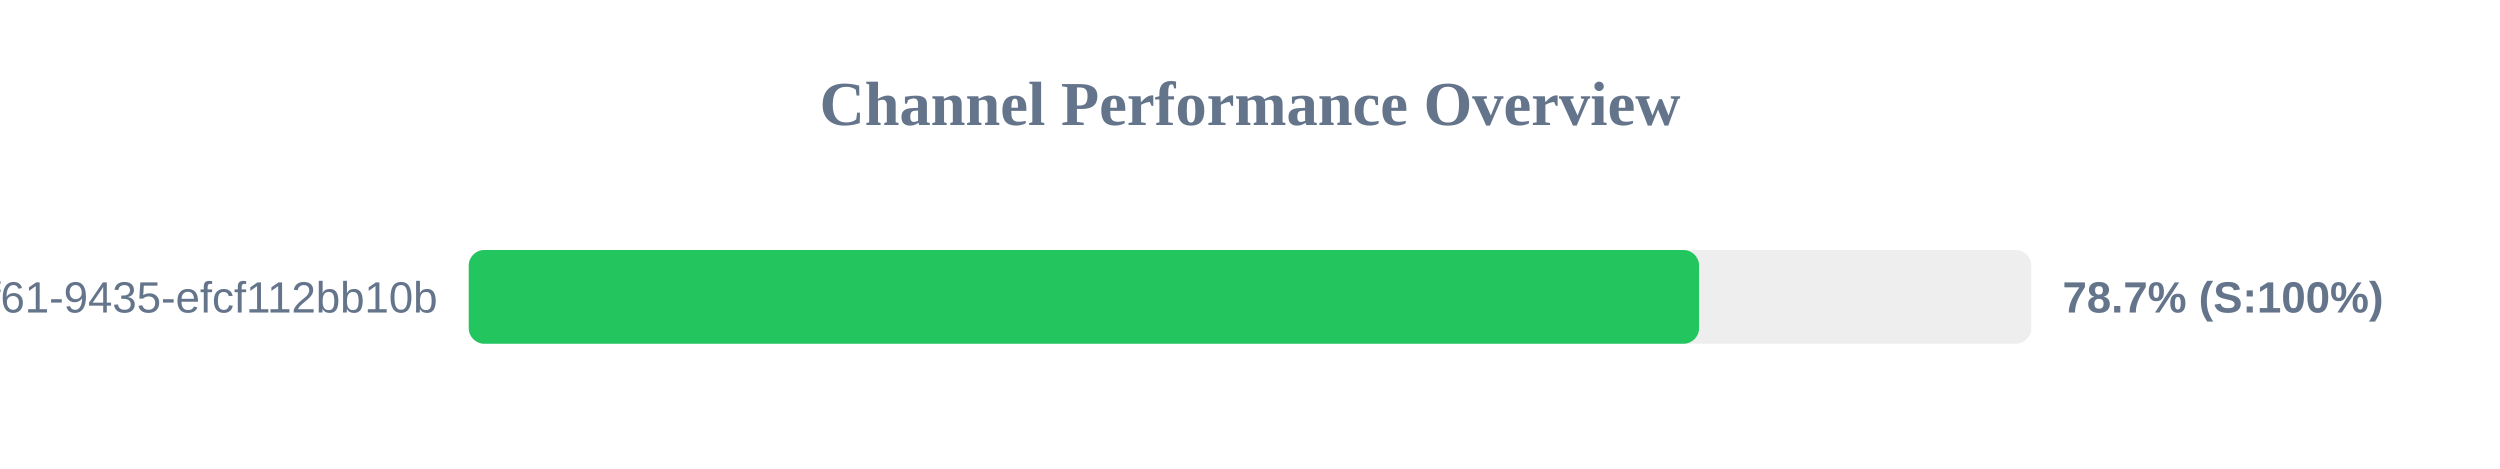
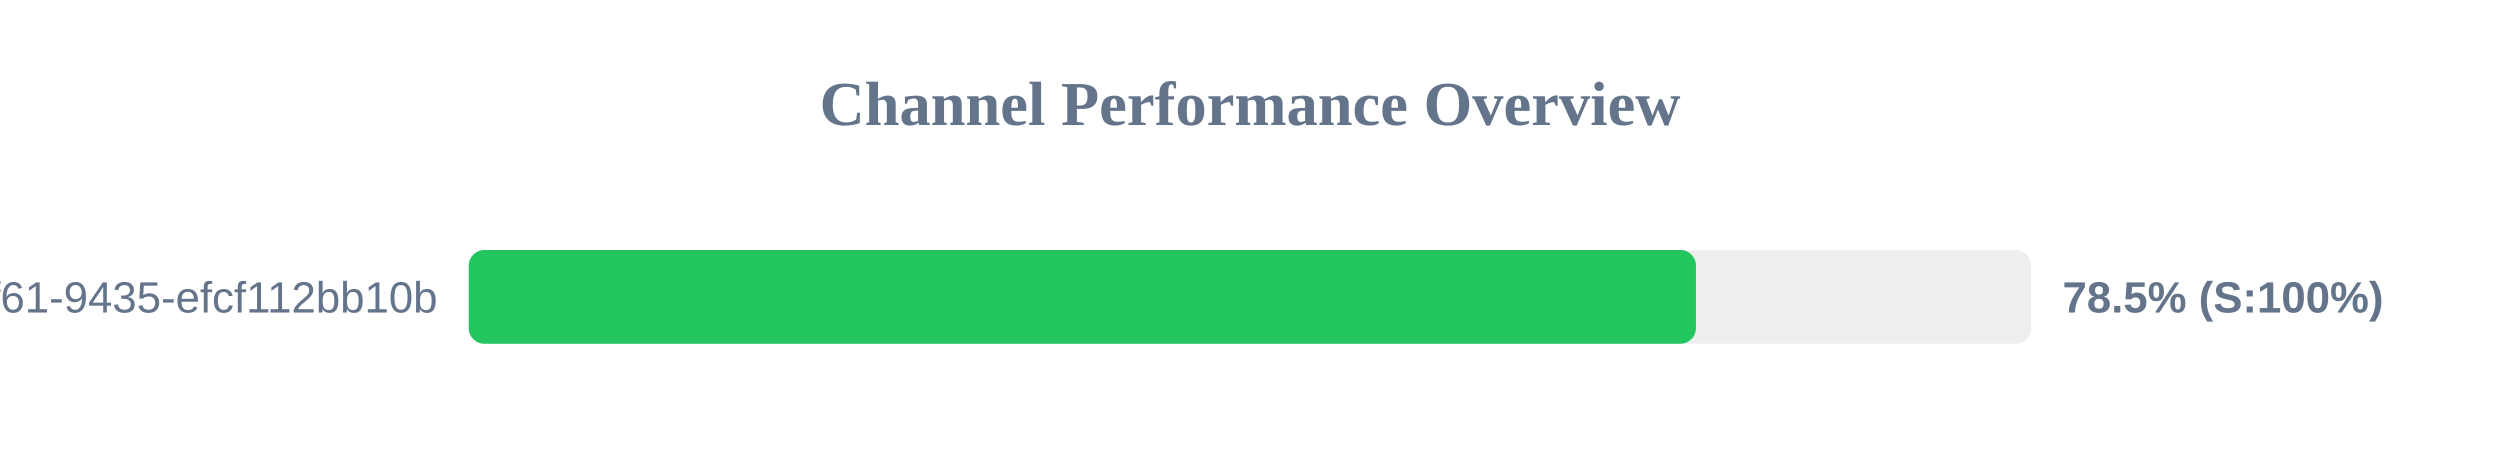
<svg xmlns="http://www.w3.org/2000/svg" width="800" height="150" version="1.1">
  <style>
        .row { font: 14px Arial; fill: #64748b; }
        .score { font: bold 14px Arial; fill: #64748b; }
    </style>
  <text x="400" y="40" text-anchor="middle" font-size="20px" font-weight="bold" fill="#64748b">Channel Performance Overview</text>
  <rect x="150" y="80" width="500" height="30" fill="#eee" rx="5" />
-   <rect x="150" y="80" width="393.7" height="30" fill="#22c55e" rx="5" />
+   <rect x="150" y="80" width="392.7" height="30" fill="#22c55e" rx="5" />
  <text x="140" y="100" text-anchor="end" class="row">?uuid=07c122ad-50b2-4f61-9435-efcf112bb10b</text>
-   <text x="660" y="100" text-anchor="start" class="score">78.7% (S:100%)</text>
+   <text x="660" y="100" text-anchor="start" class="score">78.5% (S:100%)</text>
</svg>
